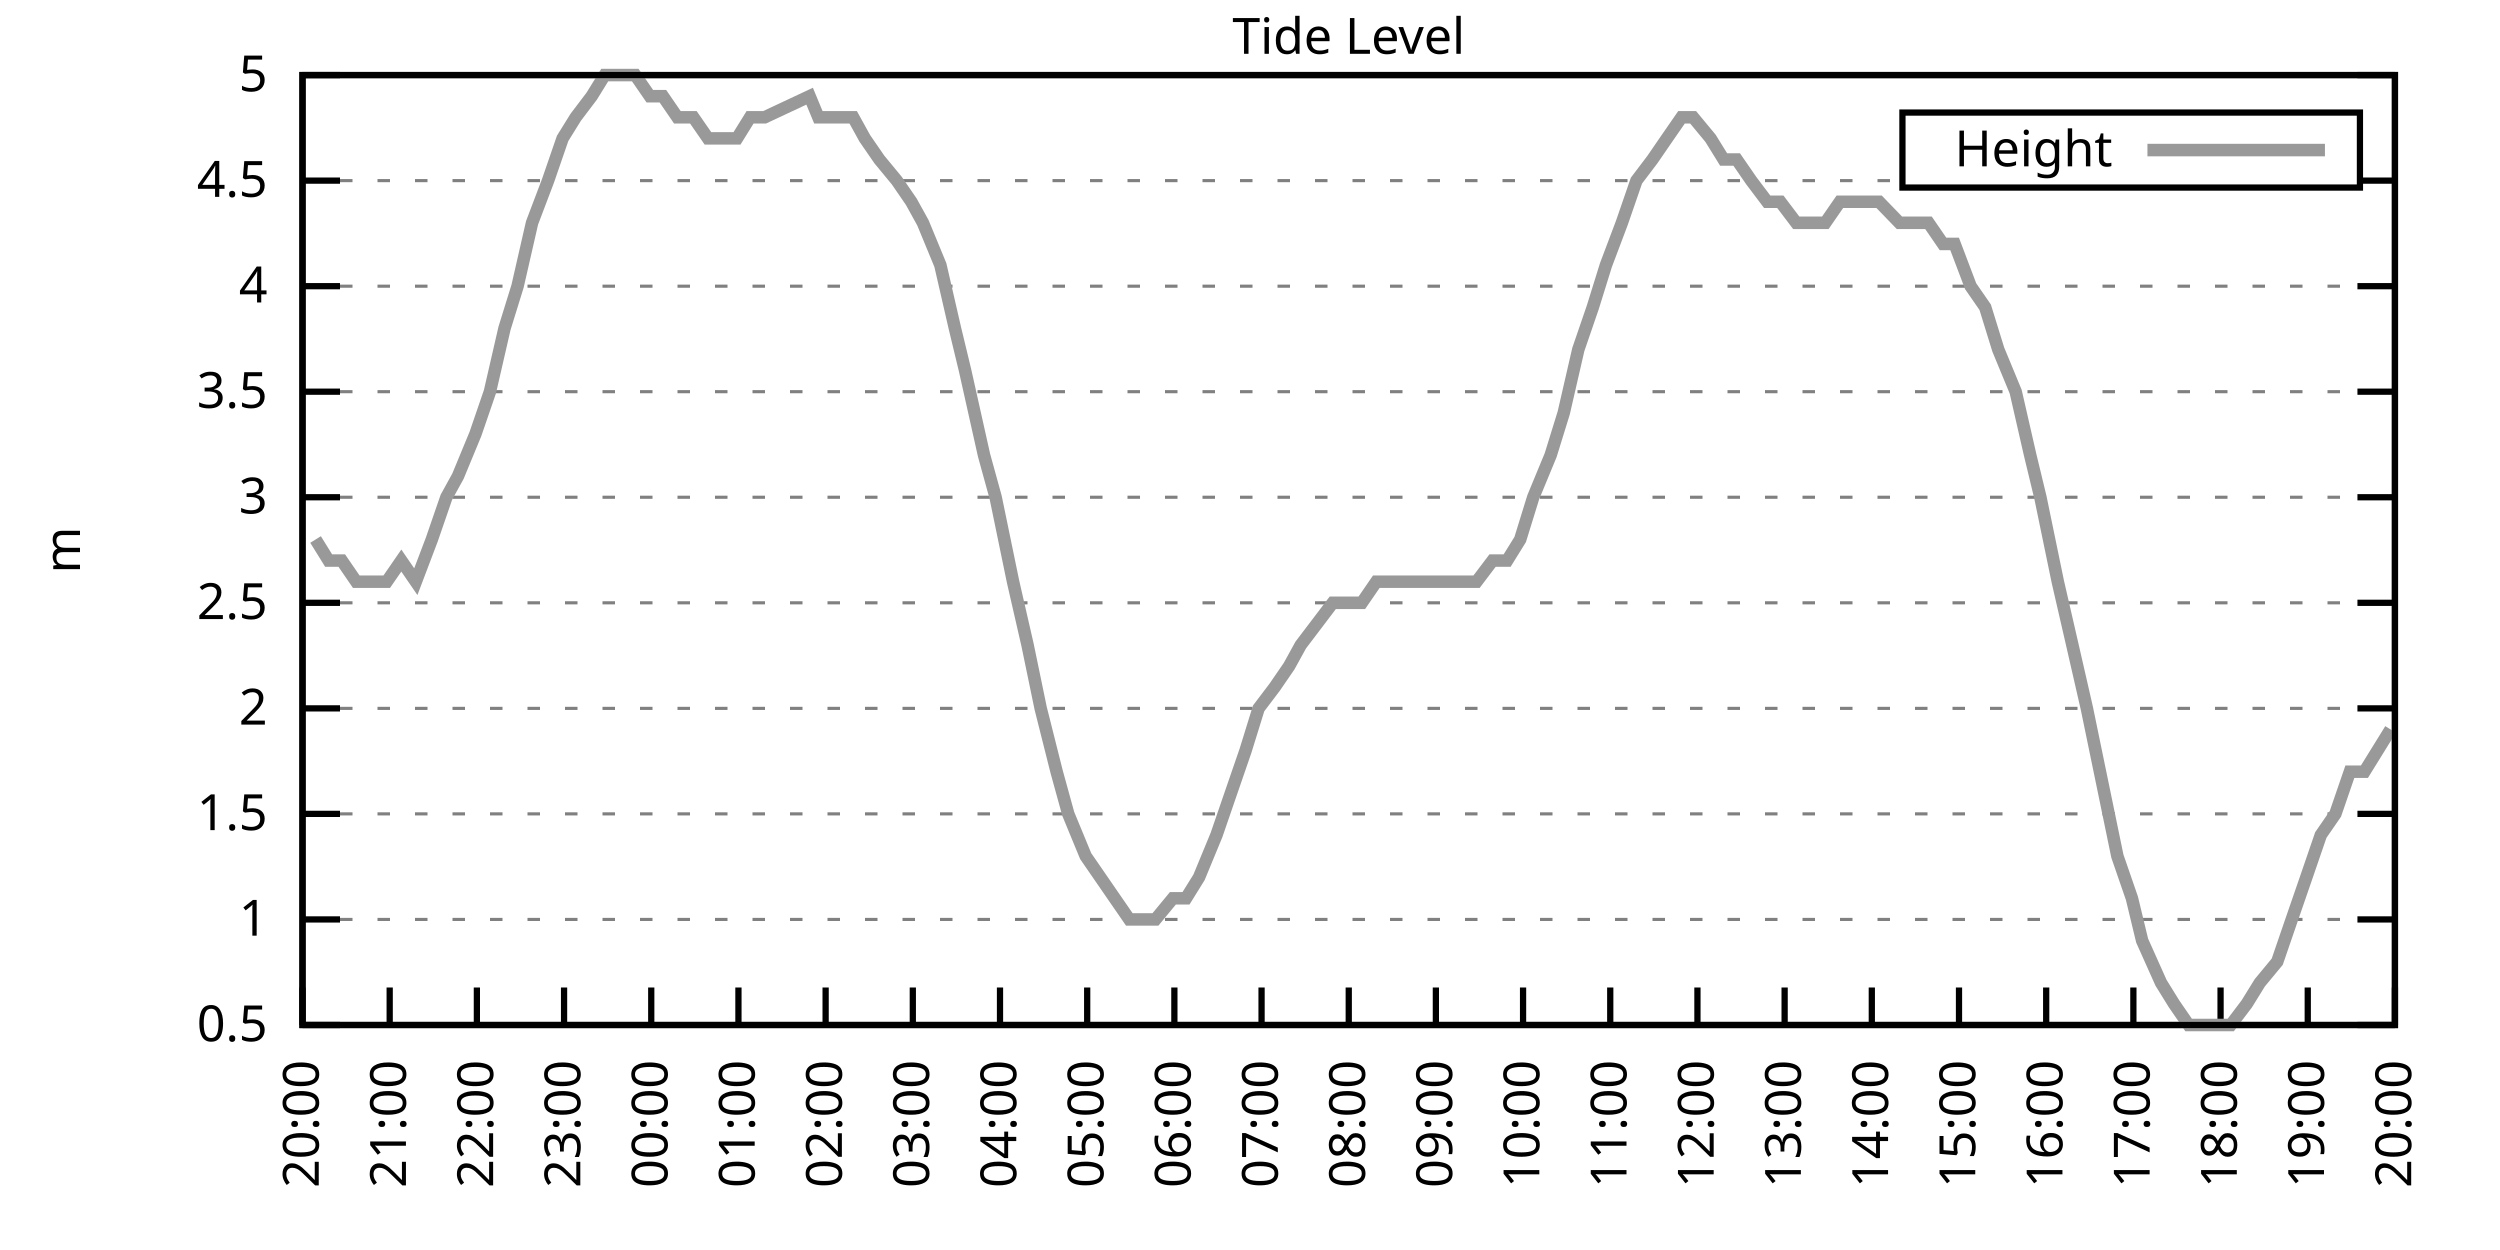
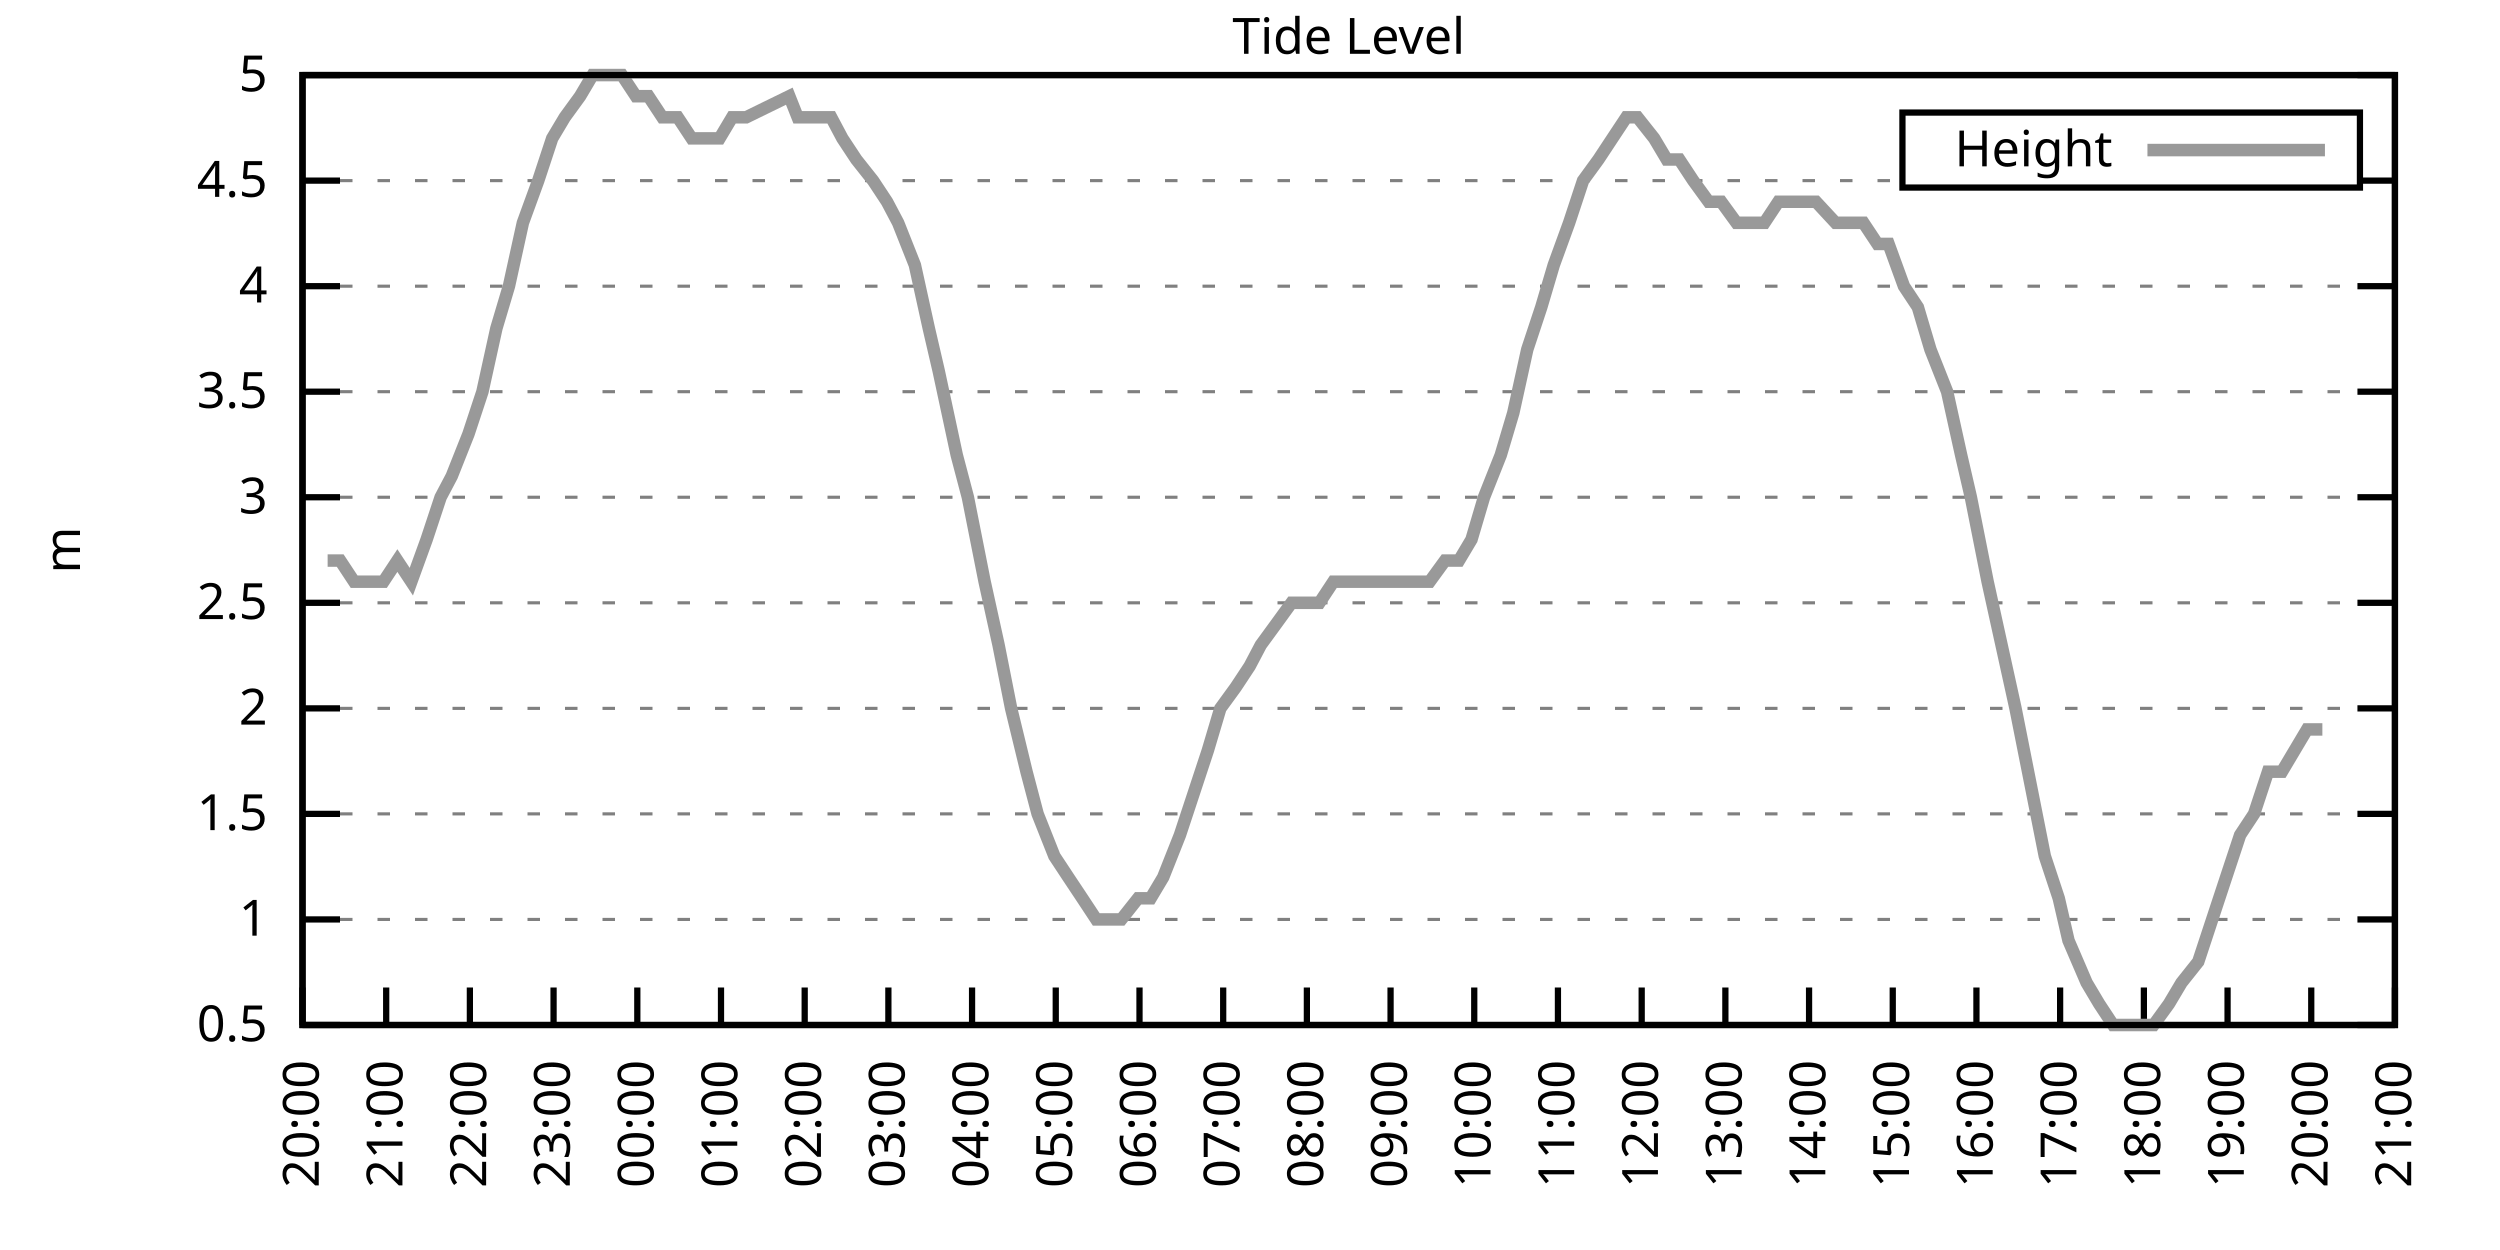
<svg xmlns="http://www.w3.org/2000/svg" xmlns:xlink="http://www.w3.org/1999/xlink" width="400" height="200" viewBox="0 0 400 200">
  <g id="gnuplot_canvas">
    <rect x="0" y="0" width="400" height="200" fill="none" />
    <defs>
      <circle id="gpDot" r="0.5" stroke-width="0.5" stroke="currentColor" />
      <path id="gpPt0" stroke-width="0.333" stroke="currentColor" d="M-1,0 h2 M0,-1 v2" />
      <path id="gpPt1" stroke-width="0.333" stroke="currentColor" d="M-1,-1 L1,1 M1,-1 L-1,1" />
      <path id="gpPt2" stroke-width="0.333" stroke="currentColor" d="M-1,0 L1,0 M0,-1 L0,1 M-1,-1 L1,1 M-1,1 L1,-1" />
      <rect id="gpPt3" stroke-width="0.333" stroke="currentColor" x="-1" y="-1" width="2" height="2" />
      <rect id="gpPt4" stroke-width="0.333" stroke="currentColor" fill="currentColor" x="-1" y="-1" width="2" height="2" />
      <circle id="gpPt5" stroke-width="0.333" stroke="currentColor" cx="0" cy="0" r="1" />
      <use xlink:href="#gpPt5" id="gpPt6" fill="currentColor" stroke="none" />
      <path id="gpPt7" stroke-width="0.333" stroke="currentColor" d="M0,-1.33 L-1.33,0.67 L1.33,0.67 z" />
      <use xlink:href="#gpPt7" id="gpPt8" fill="currentColor" stroke="none" />
      <use xlink:href="#gpPt7" id="gpPt9" stroke="currentColor" transform="rotate(180)" />
      <use xlink:href="#gpPt9" id="gpPt10" fill="currentColor" stroke="none" />
      <use xlink:href="#gpPt3" id="gpPt11" stroke="currentColor" transform="rotate(45)" />
      <use xlink:href="#gpPt11" id="gpPt12" fill="currentColor" stroke="none" />
      <path id="gpPt13" stroke-width="0.333" stroke="currentColor" d="M0,1.330 L1.265,0.411 L0.782,-1.067 L-0.782,-1.076 L-1.265,0.411 z" />
      <use xlink:href="#gpPt13" id="gpPt14" fill="currentColor" stroke="none" />
      <filter id="textbox" filterUnits="objectBoundingBox" x="0" y="0" height="1" width="1">
        <feFlood flood-color="white" flood-opacity="1" result="bgnd" />
        <feComposite in="SourceGraphic" in2="bgnd" operator="atop" />
      </filter>
      <filter id="greybox" filterUnits="objectBoundingBox" x="0" y="0" height="1" width="1">
        <feFlood flood-color="lightgrey" flood-opacity="1" result="grey" />
        <feComposite in="SourceGraphic" in2="grey" operator="atop" />
      </filter>
    </defs>
    <g fill="none" color="white" stroke="currentColor" stroke-width="1.00" stroke-linecap="butt" stroke-linejoin="miter">
</g>
    <g fill="none" color="black" stroke="currentColor" stroke-width="1.00" stroke-linecap="butt" stroke-linejoin="miter">
      <g stroke="none" shape-rendering="crispEdges">
        <polygon fill="rgb(255, 255, 255)" points="48.40,164.00 383.18,164.00 383.18,12.02 48.40,12.02 " />
      </g>
    </g>
    <g fill="none" color="black" stroke="currentColor" stroke-width="1.00" stroke-linecap="butt" stroke-linejoin="miter">
</g>
    <g fill="none" color="black" stroke="black" stroke-width="0.50" stroke-linecap="butt" stroke-linejoin="miter">
</g>
    <g fill="none" color="gray" stroke="currentColor" stroke-width="0.50" stroke-linecap="butt" stroke-linejoin="miter">
      <path stroke="gray" stroke-dasharray="2,4" class="gridline" d="M48.40,164.00 L383.19,164.00  " />
    </g>
    <g fill="none" color="gray" stroke="gray" stroke-width="1.00" stroke-linecap="butt" stroke-linejoin="miter">
</g>
    <g fill="none" color="black" stroke="currentColor" stroke-width="1.00" stroke-linecap="butt" stroke-linejoin="miter">
      <path stroke="black" d="M48.40,164.00 L54.40,164.00 M383.19,164.00 L377.19,164.00  " />
      <g transform="translate(42.80,166.60)" stroke="none" fill="black" font-family="Sans" font-size="8.00" text-anchor="end">
        <text>
          <tspan font-family="Sans"> 0.5</tspan>
        </text>
      </g>
    </g>
    <g fill="none" color="black" stroke="currentColor" stroke-width="1.00" stroke-linecap="butt" stroke-linejoin="miter">
</g>
    <g fill="none" color="black" stroke="black" stroke-width="0.50" stroke-linecap="butt" stroke-linejoin="miter">
</g>
    <g fill="none" color="gray" stroke="currentColor" stroke-width="0.50" stroke-linecap="butt" stroke-linejoin="miter">
      <path stroke="gray" stroke-dasharray="2,4" class="gridline" d="M48.40,147.11 L383.19,147.11  " />
    </g>
    <g fill="none" color="gray" stroke="gray" stroke-width="1.00" stroke-linecap="butt" stroke-linejoin="miter">
</g>
    <g fill="none" color="black" stroke="currentColor" stroke-width="1.00" stroke-linecap="butt" stroke-linejoin="miter">
      <path stroke="black" d="M48.40,147.11 L54.40,147.11 M383.19,147.11 L377.19,147.11  " />
      <g transform="translate(42.80,149.71)" stroke="none" fill="black" font-family="Sans" font-size="8.00" text-anchor="end">
        <text>
          <tspan font-family="Sans"> 1</tspan>
        </text>
      </g>
    </g>
    <g fill="none" color="black" stroke="currentColor" stroke-width="1.00" stroke-linecap="butt" stroke-linejoin="miter">
</g>
    <g fill="none" color="black" stroke="black" stroke-width="0.50" stroke-linecap="butt" stroke-linejoin="miter">
</g>
    <g fill="none" color="gray" stroke="currentColor" stroke-width="0.50" stroke-linecap="butt" stroke-linejoin="miter">
      <path stroke="gray" stroke-dasharray="2,4" class="gridline" d="M48.40,130.22 L383.19,130.22  " />
    </g>
    <g fill="none" color="gray" stroke="gray" stroke-width="1.00" stroke-linecap="butt" stroke-linejoin="miter">
</g>
    <g fill="none" color="black" stroke="currentColor" stroke-width="1.00" stroke-linecap="butt" stroke-linejoin="miter">
      <path stroke="black" d="M48.40,130.22 L54.40,130.22 M383.19,130.22 L377.19,130.22  " />
      <g transform="translate(42.80,132.82)" stroke="none" fill="black" font-family="Sans" font-size="8.00" text-anchor="end">
        <text>
          <tspan font-family="Sans"> 1.5</tspan>
        </text>
      </g>
    </g>
    <g fill="none" color="black" stroke="currentColor" stroke-width="1.00" stroke-linecap="butt" stroke-linejoin="miter">
</g>
    <g fill="none" color="black" stroke="black" stroke-width="0.50" stroke-linecap="butt" stroke-linejoin="miter">
</g>
    <g fill="none" color="gray" stroke="currentColor" stroke-width="0.50" stroke-linecap="butt" stroke-linejoin="miter">
      <path stroke="gray" stroke-dasharray="2,4" class="gridline" d="M48.40,113.34 L383.19,113.34  " />
    </g>
    <g fill="none" color="gray" stroke="gray" stroke-width="1.00" stroke-linecap="butt" stroke-linejoin="miter">
</g>
    <g fill="none" color="black" stroke="currentColor" stroke-width="1.00" stroke-linecap="butt" stroke-linejoin="miter">
      <path stroke="black" d="M48.40,113.34 L54.40,113.34 M383.19,113.34 L377.19,113.34  " />
      <g transform="translate(42.80,115.94)" stroke="none" fill="black" font-family="Sans" font-size="8.00" text-anchor="end">
        <text>
          <tspan font-family="Sans"> 2</tspan>
        </text>
      </g>
    </g>
    <g fill="none" color="black" stroke="currentColor" stroke-width="1.00" stroke-linecap="butt" stroke-linejoin="miter">
</g>
    <g fill="none" color="black" stroke="black" stroke-width="0.50" stroke-linecap="butt" stroke-linejoin="miter">
</g>
    <g fill="none" color="gray" stroke="currentColor" stroke-width="0.50" stroke-linecap="butt" stroke-linejoin="miter">
      <path stroke="gray" stroke-dasharray="2,4" class="gridline" d="M48.40,96.45 L383.19,96.45  " />
    </g>
    <g fill="none" color="gray" stroke="gray" stroke-width="1.00" stroke-linecap="butt" stroke-linejoin="miter">
</g>
    <g fill="none" color="black" stroke="currentColor" stroke-width="1.00" stroke-linecap="butt" stroke-linejoin="miter">
      <path stroke="black" d="M48.40,96.45 L54.40,96.45 M383.19,96.45 L377.19,96.45  " />
      <g transform="translate(42.80,99.05)" stroke="none" fill="black" font-family="Sans" font-size="8.00" text-anchor="end">
        <text>
          <tspan font-family="Sans"> 2.5</tspan>
        </text>
      </g>
    </g>
    <g fill="none" color="black" stroke="currentColor" stroke-width="1.00" stroke-linecap="butt" stroke-linejoin="miter">
</g>
    <g fill="none" color="black" stroke="black" stroke-width="0.50" stroke-linecap="butt" stroke-linejoin="miter">
</g>
    <g fill="none" color="gray" stroke="currentColor" stroke-width="0.50" stroke-linecap="butt" stroke-linejoin="miter">
      <path stroke="gray" stroke-dasharray="2,4" class="gridline" d="M48.40,79.56 L383.19,79.56  " />
    </g>
    <g fill="none" color="gray" stroke="gray" stroke-width="1.00" stroke-linecap="butt" stroke-linejoin="miter">
</g>
    <g fill="none" color="black" stroke="currentColor" stroke-width="1.00" stroke-linecap="butt" stroke-linejoin="miter">
      <path stroke="black" d="M48.40,79.56 L54.40,79.56 M383.19,79.56 L377.19,79.56  " />
      <g transform="translate(42.80,82.16)" stroke="none" fill="black" font-family="Sans" font-size="8.00" text-anchor="end">
        <text>
          <tspan font-family="Sans"> 3</tspan>
        </text>
      </g>
    </g>
    <g fill="none" color="black" stroke="currentColor" stroke-width="1.00" stroke-linecap="butt" stroke-linejoin="miter">
</g>
    <g fill="none" color="black" stroke="black" stroke-width="0.50" stroke-linecap="butt" stroke-linejoin="miter">
</g>
    <g fill="none" color="gray" stroke="currentColor" stroke-width="0.50" stroke-linecap="butt" stroke-linejoin="miter">
      <path stroke="gray" stroke-dasharray="2,4" class="gridline" d="M48.40,62.67 L383.19,62.67  " />
    </g>
    <g fill="none" color="gray" stroke="gray" stroke-width="1.00" stroke-linecap="butt" stroke-linejoin="miter">
</g>
    <g fill="none" color="black" stroke="currentColor" stroke-width="1.00" stroke-linecap="butt" stroke-linejoin="miter">
      <path stroke="black" d="M48.40,62.67 L54.40,62.67 M383.19,62.67 L377.19,62.67  " />
      <g transform="translate(42.80,65.27)" stroke="none" fill="black" font-family="Sans" font-size="8.00" text-anchor="end">
        <text>
          <tspan font-family="Sans"> 3.5</tspan>
        </text>
      </g>
    </g>
    <g fill="none" color="black" stroke="currentColor" stroke-width="1.00" stroke-linecap="butt" stroke-linejoin="miter">
</g>
    <g fill="none" color="black" stroke="black" stroke-width="0.50" stroke-linecap="butt" stroke-linejoin="miter">
</g>
    <g fill="none" color="gray" stroke="currentColor" stroke-width="0.50" stroke-linecap="butt" stroke-linejoin="miter">
      <path stroke="gray" stroke-dasharray="2,4" class="gridline" d="M48.40,45.79 L383.19,45.79  " />
    </g>
    <g fill="none" color="gray" stroke="gray" stroke-width="1.00" stroke-linecap="butt" stroke-linejoin="miter">
</g>
    <g fill="none" color="black" stroke="currentColor" stroke-width="1.00" stroke-linecap="butt" stroke-linejoin="miter">
      <path stroke="black" d="M48.40,45.79 L54.40,45.79 M383.19,45.79 L377.19,45.79  " />
      <g transform="translate(42.80,48.39)" stroke="none" fill="black" font-family="Sans" font-size="8.00" text-anchor="end">
        <text>
          <tspan font-family="Sans"> 4</tspan>
        </text>
      </g>
    </g>
    <g fill="none" color="black" stroke="currentColor" stroke-width="1.00" stroke-linecap="butt" stroke-linejoin="miter">
</g>
    <g fill="none" color="black" stroke="black" stroke-width="0.50" stroke-linecap="butt" stroke-linejoin="miter">
</g>
    <g fill="none" color="gray" stroke="currentColor" stroke-width="0.50" stroke-linecap="butt" stroke-linejoin="miter">
      <path stroke="gray" stroke-dasharray="2,4" class="gridline" d="M48.40,28.90 L304.39,28.90 M377.59,28.90 L383.19,28.90  " />
    </g>
    <g fill="none" color="gray" stroke="gray" stroke-width="1.00" stroke-linecap="butt" stroke-linejoin="miter">
</g>
    <g fill="none" color="black" stroke="currentColor" stroke-width="1.00" stroke-linecap="butt" stroke-linejoin="miter">
      <path stroke="black" d="M48.40,28.90 L54.40,28.90 M383.19,28.90 L377.19,28.90  " />
      <g transform="translate(42.80,31.50)" stroke="none" fill="black" font-family="Sans" font-size="8.00" text-anchor="end">
        <text>
          <tspan font-family="Sans"> 4.5</tspan>
        </text>
      </g>
    </g>
    <g fill="none" color="black" stroke="currentColor" stroke-width="1.00" stroke-linecap="butt" stroke-linejoin="miter">
</g>
    <g fill="none" color="black" stroke="black" stroke-width="0.50" stroke-linecap="butt" stroke-linejoin="miter">
</g>
    <g fill="none" color="gray" stroke="currentColor" stroke-width="0.50" stroke-linecap="butt" stroke-linejoin="miter">
      <path stroke="gray" stroke-dasharray="2,4" class="gridline" d="M48.40,12.01 L383.19,12.01  " />
    </g>
    <g fill="none" color="gray" stroke="gray" stroke-width="1.00" stroke-linecap="butt" stroke-linejoin="miter">
</g>
    <g fill="none" color="black" stroke="currentColor" stroke-width="1.00" stroke-linecap="butt" stroke-linejoin="miter">
      <path stroke="black" d="M48.40,12.01 L54.40,12.01 M383.19,12.01 L377.19,12.01  " />
      <g transform="translate(42.80,14.61)" stroke="none" fill="black" font-family="Sans" font-size="8.00" text-anchor="end">
        <text>
          <tspan font-family="Sans"> 5</tspan>
        </text>
      </g>
    </g>
    <g fill="none" color="black" stroke="currentColor" stroke-width="1.00" stroke-linecap="butt" stroke-linejoin="miter">
      <path stroke="black" d="M48.40,164.00 L48.40,158.00  " />
      <g transform="translate(51.00,169.60) rotate(270.00)" stroke="none" fill="black" font-family="Sans" font-size="8.00" text-anchor="end">
        <text>
          <tspan font-family="Sans">20:00</tspan>
        </text>
      </g>
    </g>
    <g fill="none" color="black" stroke="currentColor" stroke-width="1.00" stroke-linecap="butt" stroke-linejoin="miter">
-       <path stroke="black" d="M62.35,164.00 L62.35,158.00  " />
-       <g transform="translate(64.95,169.60) rotate(270.00)" stroke="none" fill="black" font-family="Sans" font-size="8.00" text-anchor="end">
+       <path stroke="black" d="M61.79,164.00 L61.79,158.00  " />
+       <g transform="translate(64.39,169.60) rotate(270.00)" stroke="none" fill="black" font-family="Sans" font-size="8.00" text-anchor="end">
        <text>
          <tspan font-family="Sans">21:00</tspan>
        </text>
      </g>
    </g>
    <g fill="none" color="black" stroke="currentColor" stroke-width="1.00" stroke-linecap="butt" stroke-linejoin="miter">
-       <path stroke="black" d="M76.30,164.00 L76.30,158.00  " />
-       <g transform="translate(78.90,169.60) rotate(270.00)" stroke="none" fill="black" font-family="Sans" font-size="8.00" text-anchor="end">
+       <path stroke="black" d="M75.18,164.00 L75.18,158.00  " />
+       <g transform="translate(77.78,169.60) rotate(270.00)" stroke="none" fill="black" font-family="Sans" font-size="8.00" text-anchor="end">
        <text>
          <tspan font-family="Sans">22:00</tspan>
        </text>
      </g>
    </g>
    <g fill="none" color="black" stroke="currentColor" stroke-width="1.00" stroke-linecap="butt" stroke-linejoin="miter">
-       <path stroke="black" d="M90.25,164.00 L90.25,158.00  " />
-       <g transform="translate(92.85,169.60) rotate(270.00)" stroke="none" fill="black" font-family="Sans" font-size="8.00" text-anchor="end">
+       <path stroke="black" d="M88.57,164.00 L88.57,158.00  " />
+       <g transform="translate(91.17,169.60) rotate(270.00)" stroke="none" fill="black" font-family="Sans" font-size="8.00" text-anchor="end">
        <text>
          <tspan font-family="Sans">23:00</tspan>
        </text>
      </g>
    </g>
    <g fill="none" color="black" stroke="currentColor" stroke-width="1.00" stroke-linecap="butt" stroke-linejoin="miter">
-       <path stroke="black" d="M104.20,164.00 L104.20,158.00  " />
-       <g transform="translate(106.80,169.60) rotate(270.00)" stroke="none" fill="black" font-family="Sans" font-size="8.00" text-anchor="end">
+       <path stroke="black" d="M101.97,164.00 L101.97,158.00  " />
+       <g transform="translate(104.57,169.60) rotate(270.00)" stroke="none" fill="black" font-family="Sans" font-size="8.00" text-anchor="end">
        <text>
          <tspan font-family="Sans">00:00</tspan>
        </text>
      </g>
    </g>
    <g fill="none" color="black" stroke="currentColor" stroke-width="1.00" stroke-linecap="butt" stroke-linejoin="miter">
-       <path stroke="black" d="M118.15,164.00 L118.15,158.00  " />
-       <g transform="translate(120.75,169.60) rotate(270.00)" stroke="none" fill="black" font-family="Sans" font-size="8.00" text-anchor="end">
+       <path stroke="black" d="M115.36,164.00 L115.36,158.00  " />
+       <g transform="translate(117.96,169.60) rotate(270.00)" stroke="none" fill="black" font-family="Sans" font-size="8.00" text-anchor="end">
        <text>
          <tspan font-family="Sans">01:00</tspan>
        </text>
      </g>
    </g>
    <g fill="none" color="black" stroke="currentColor" stroke-width="1.00" stroke-linecap="butt" stroke-linejoin="miter">
-       <path stroke="black" d="M132.10,164.00 L132.10,158.00  " />
-       <g transform="translate(134.70,169.60) rotate(270.00)" stroke="none" fill="black" font-family="Sans" font-size="8.00" text-anchor="end">
+       <path stroke="black" d="M128.75,164.00 L128.75,158.00  " />
+       <g transform="translate(131.35,169.60) rotate(270.00)" stroke="none" fill="black" font-family="Sans" font-size="8.00" text-anchor="end">
        <text>
          <tspan font-family="Sans">02:00</tspan>
        </text>
      </g>
    </g>
    <g fill="none" color="black" stroke="currentColor" stroke-width="1.00" stroke-linecap="butt" stroke-linejoin="miter">
-       <path stroke="black" d="M146.05,164.00 L146.05,158.00  " />
-       <g transform="translate(148.65,169.60) rotate(270.00)" stroke="none" fill="black" font-family="Sans" font-size="8.00" text-anchor="end">
+       <path stroke="black" d="M142.14,164.00 L142.14,158.00  " />
+       <g transform="translate(144.74,169.60) rotate(270.00)" stroke="none" fill="black" font-family="Sans" font-size="8.00" text-anchor="end">
        <text>
          <tspan font-family="Sans">03:00</tspan>
        </text>
      </g>
    </g>
    <g fill="none" color="black" stroke="currentColor" stroke-width="1.00" stroke-linecap="butt" stroke-linejoin="miter">
-       <path stroke="black" d="M160.00,164.00 L160.00,158.00  " />
-       <g transform="translate(162.60,169.60) rotate(270.00)" stroke="none" fill="black" font-family="Sans" font-size="8.00" text-anchor="end">
+       <path stroke="black" d="M155.53,164.00 L155.53,158.00  " />
+       <g transform="translate(158.13,169.60) rotate(270.00)" stroke="none" fill="black" font-family="Sans" font-size="8.00" text-anchor="end">
        <text>
          <tspan font-family="Sans">04:00</tspan>
        </text>
      </g>
    </g>
    <g fill="none" color="black" stroke="currentColor" stroke-width="1.00" stroke-linecap="butt" stroke-linejoin="miter">
-       <path stroke="black" d="M173.95,164.00 L173.95,158.00  " />
-       <g transform="translate(176.55,169.60) rotate(270.00)" stroke="none" fill="black" font-family="Sans" font-size="8.00" text-anchor="end">
+       <path stroke="black" d="M168.92,164.00 L168.92,158.00  " />
+       <g transform="translate(171.52,169.60) rotate(270.00)" stroke="none" fill="black" font-family="Sans" font-size="8.00" text-anchor="end">
        <text>
          <tspan font-family="Sans">05:00</tspan>
        </text>
      </g>
    </g>
    <g fill="none" color="black" stroke="currentColor" stroke-width="1.00" stroke-linecap="butt" stroke-linejoin="miter">
-       <path stroke="black" d="M187.90,164.00 L187.90,158.00  " />
-       <g transform="translate(190.50,169.60) rotate(270.00)" stroke="none" fill="black" font-family="Sans" font-size="8.00" text-anchor="end">
+       <path stroke="black" d="M182.32,164.00 L182.32,158.00  " />
+       <g transform="translate(184.92,169.60) rotate(270.00)" stroke="none" fill="black" font-family="Sans" font-size="8.00" text-anchor="end">
        <text>
          <tspan font-family="Sans">06:00</tspan>
        </text>
      </g>
    </g>
    <g fill="none" color="black" stroke="currentColor" stroke-width="1.00" stroke-linecap="butt" stroke-linejoin="miter">
-       <path stroke="black" d="M201.85,164.00 L201.85,158.00  " />
-       <g transform="translate(204.45,169.60) rotate(270.00)" stroke="none" fill="black" font-family="Sans" font-size="8.00" text-anchor="end">
+       <path stroke="black" d="M195.71,164.00 L195.71,158.00  " />
+       <g transform="translate(198.31,169.60) rotate(270.00)" stroke="none" fill="black" font-family="Sans" font-size="8.00" text-anchor="end">
        <text>
          <tspan font-family="Sans">07:00</tspan>
        </text>
      </g>
    </g>
    <g fill="none" color="black" stroke="currentColor" stroke-width="1.00" stroke-linecap="butt" stroke-linejoin="miter">
-       <path stroke="black" d="M215.80,164.00 L215.80,158.00  " />
-       <g transform="translate(218.40,169.60) rotate(270.00)" stroke="none" fill="black" font-family="Sans" font-size="8.00" text-anchor="end">
+       <path stroke="black" d="M209.10,164.00 L209.10,158.00  " />
+       <g transform="translate(211.70,169.60) rotate(270.00)" stroke="none" fill="black" font-family="Sans" font-size="8.00" text-anchor="end">
        <text>
          <tspan font-family="Sans">08:00</tspan>
        </text>
      </g>
    </g>
    <g fill="none" color="black" stroke="currentColor" stroke-width="1.00" stroke-linecap="butt" stroke-linejoin="miter">
-       <path stroke="black" d="M229.74,164.00 L229.74,158.00  " />
-       <g transform="translate(232.34,169.60) rotate(270.00)" stroke="none" fill="black" font-family="Sans" font-size="8.00" text-anchor="end">
+       <path stroke="black" d="M222.49,164.00 L222.49,158.00  " />
+       <g transform="translate(225.09,169.60) rotate(270.00)" stroke="none" fill="black" font-family="Sans" font-size="8.00" text-anchor="end">
        <text>
          <tspan font-family="Sans">09:00</tspan>
        </text>
      </g>
    </g>
    <g fill="none" color="black" stroke="currentColor" stroke-width="1.00" stroke-linecap="butt" stroke-linejoin="miter">
-       <path stroke="black" d="M243.69,164.00 L243.69,158.00  " />
-       <g transform="translate(246.29,169.60) rotate(270.00)" stroke="none" fill="black" font-family="Sans" font-size="8.00" text-anchor="end">
+       <path stroke="black" d="M235.88,164.00 L235.88,158.00  " />
+       <g transform="translate(238.48,169.60) rotate(270.00)" stroke="none" fill="black" font-family="Sans" font-size="8.00" text-anchor="end">
        <text>
          <tspan font-family="Sans">10:00</tspan>
        </text>
      </g>
    </g>
    <g fill="none" color="black" stroke="currentColor" stroke-width="1.00" stroke-linecap="butt" stroke-linejoin="miter">
-       <path stroke="black" d="M257.64,164.00 L257.64,158.00  " />
-       <g transform="translate(260.24,169.60) rotate(270.00)" stroke="none" fill="black" font-family="Sans" font-size="8.00" text-anchor="end">
+       <path stroke="black" d="M249.27,164.00 L249.27,158.00  " />
+       <g transform="translate(251.87,169.60) rotate(270.00)" stroke="none" fill="black" font-family="Sans" font-size="8.00" text-anchor="end">
        <text>
          <tspan font-family="Sans">11:00</tspan>
        </text>
      </g>
    </g>
    <g fill="none" color="black" stroke="currentColor" stroke-width="1.00" stroke-linecap="butt" stroke-linejoin="miter">
-       <path stroke="black" d="M271.59,164.00 L271.59,158.00  " />
-       <g transform="translate(274.19,169.60) rotate(270.00)" stroke="none" fill="black" font-family="Sans" font-size="8.00" text-anchor="end">
+       <path stroke="black" d="M262.67,164.00 L262.67,158.00  " />
+       <g transform="translate(265.27,169.60) rotate(270.00)" stroke="none" fill="black" font-family="Sans" font-size="8.00" text-anchor="end">
        <text>
          <tspan font-family="Sans">12:00</tspan>
        </text>
      </g>
    </g>
    <g fill="none" color="black" stroke="currentColor" stroke-width="1.00" stroke-linecap="butt" stroke-linejoin="miter">
-       <path stroke="black" d="M285.54,164.00 L285.54,158.00  " />
-       <g transform="translate(288.14,169.60) rotate(270.00)" stroke="none" fill="black" font-family="Sans" font-size="8.00" text-anchor="end">
+       <path stroke="black" d="M276.06,164.00 L276.06,158.00  " />
+       <g transform="translate(278.66,169.60) rotate(270.00)" stroke="none" fill="black" font-family="Sans" font-size="8.00" text-anchor="end">
        <text>
          <tspan font-family="Sans">13:00</tspan>
        </text>
      </g>
    </g>
    <g fill="none" color="black" stroke="currentColor" stroke-width="1.00" stroke-linecap="butt" stroke-linejoin="miter">
-       <path stroke="black" d="M299.49,164.00 L299.49,158.00  " />
-       <g transform="translate(302.09,169.60) rotate(270.00)" stroke="none" fill="black" font-family="Sans" font-size="8.00" text-anchor="end">
+       <path stroke="black" d="M289.45,164.00 L289.45,158.00  " />
+       <g transform="translate(292.05,169.60) rotate(270.00)" stroke="none" fill="black" font-family="Sans" font-size="8.00" text-anchor="end">
        <text>
          <tspan font-family="Sans">14:00</tspan>
        </text>
      </g>
    </g>
    <g fill="none" color="black" stroke="currentColor" stroke-width="1.00" stroke-linecap="butt" stroke-linejoin="miter">
-       <path stroke="black" d="M313.44,164.00 L313.44,158.00  " />
-       <g transform="translate(316.04,169.60) rotate(270.00)" stroke="none" fill="black" font-family="Sans" font-size="8.00" text-anchor="end">
+       <path stroke="black" d="M302.84,164.00 L302.84,158.00  " />
+       <g transform="translate(305.44,169.60) rotate(270.00)" stroke="none" fill="black" font-family="Sans" font-size="8.00" text-anchor="end">
        <text>
          <tspan font-family="Sans">15:00</tspan>
        </text>
      </g>
    </g>
    <g fill="none" color="black" stroke="currentColor" stroke-width="1.00" stroke-linecap="butt" stroke-linejoin="miter">
-       <path stroke="black" d="M327.39,164.00 L327.39,158.00  " />
-       <g transform="translate(329.99,169.60) rotate(270.00)" stroke="none" fill="black" font-family="Sans" font-size="8.00" text-anchor="end">
+       <path stroke="black" d="M316.23,164.00 L316.23,158.00  " />
+       <g transform="translate(318.83,169.60) rotate(270.00)" stroke="none" fill="black" font-family="Sans" font-size="8.00" text-anchor="end">
        <text>
          <tspan font-family="Sans">16:00</tspan>
        </text>
      </g>
    </g>
    <g fill="none" color="black" stroke="currentColor" stroke-width="1.00" stroke-linecap="butt" stroke-linejoin="miter">
-       <path stroke="black" d="M341.34,164.00 L341.34,158.00  " />
-       <g transform="translate(343.94,169.60) rotate(270.00)" stroke="none" fill="black" font-family="Sans" font-size="8.00" text-anchor="end">
+       <path stroke="black" d="M329.62,164.00 L329.62,158.00  " />
+       <g transform="translate(332.22,169.60) rotate(270.00)" stroke="none" fill="black" font-family="Sans" font-size="8.00" text-anchor="end">
        <text>
          <tspan font-family="Sans">17:00</tspan>
        </text>
      </g>
    </g>
    <g fill="none" color="black" stroke="currentColor" stroke-width="1.00" stroke-linecap="butt" stroke-linejoin="miter">
-       <path stroke="black" d="M355.29,164.00 L355.29,158.00  " />
-       <g transform="translate(357.89,169.60) rotate(270.00)" stroke="none" fill="black" font-family="Sans" font-size="8.00" text-anchor="end">
+       <path stroke="black" d="M343.02,164.00 L343.02,158.00  " />
+       <g transform="translate(345.62,169.60) rotate(270.00)" stroke="none" fill="black" font-family="Sans" font-size="8.00" text-anchor="end">
        <text>
          <tspan font-family="Sans">18:00</tspan>
        </text>
      </g>
    </g>
    <g fill="none" color="black" stroke="currentColor" stroke-width="1.00" stroke-linecap="butt" stroke-linejoin="miter">
-       <path stroke="black" d="M369.24,164.00 L369.24,158.00  " />
-       <g transform="translate(371.84,169.60) rotate(270.00)" stroke="none" fill="black" font-family="Sans" font-size="8.00" text-anchor="end">
+       <path stroke="black" d="M356.41,164.00 L356.41,158.00  " />
+       <g transform="translate(359.01,169.60) rotate(270.00)" stroke="none" fill="black" font-family="Sans" font-size="8.00" text-anchor="end">
        <text>
          <tspan font-family="Sans">19:00</tspan>
+         </text>
+       </g>
+     </g>
+     <g fill="none" color="black" stroke="currentColor" stroke-width="1.00" stroke-linecap="butt" stroke-linejoin="miter">
+       <path stroke="black" d="M369.80,164.00 L369.80,158.00  " />
+       <g transform="translate(372.40,169.60) rotate(270.00)" stroke="none" fill="black" font-family="Sans" font-size="8.00" text-anchor="end">
+         <text>
+           <tspan font-family="Sans">20:00</tspan>
        </text>
      </g>
    </g>
    <g fill="none" color="black" stroke="currentColor" stroke-width="1.00" stroke-linecap="butt" stroke-linejoin="miter">
      <path stroke="black" d="M383.19,164.00 L383.19,158.00  " />
      <g transform="translate(385.79,169.60) rotate(270.00)" stroke="none" fill="black" font-family="Sans" font-size="8.00" text-anchor="end">
        <text>
-           <tspan font-family="Sans">20:00</tspan>
+           <tspan font-family="Sans">21:00</tspan>
        </text>
      </g>
    </g>
    <g fill="none" color="black" stroke="currentColor" stroke-width="1.00" stroke-linecap="butt" stroke-linejoin="miter">
</g>
    <g fill="none" color="black" stroke="currentColor" stroke-width="1.00" stroke-linecap="butt" stroke-linejoin="miter">
      <path stroke="black" d="M48.40,12.01 L48.40,164.00 L383.19,164.00 L383.19,12.01 L48.40,12.01 Z  " />
    </g>
    <g fill="none" color="black" stroke="currentColor" stroke-width="1.00" stroke-linecap="butt" stroke-linejoin="miter">
</g>
    <g fill="none" color="black" stroke="currentColor" stroke-width="1.00" stroke-linecap="butt" stroke-linejoin="miter">
      <path stroke="black" d="M304.39,30.01 L304.39,18.01 L377.59,18.01 L377.59,30.01 L304.39,30.01 Z  " />
    </g>
    <g id="Tide_level_plot_1">
      <g fill="none" color="white" stroke="black" stroke-width="2.00" stroke-linecap="butt" stroke-linejoin="miter">
</g>
      <g fill="none" color="black" stroke="currentColor" stroke-width="2.00" stroke-linecap="butt" stroke-linejoin="miter">
        <g transform="translate(337.99,26.61)" stroke="none" fill="black" font-family="Sans" font-size="8.00" text-anchor="end">
          <text>
            <tspan font-family="Sans">Height</tspan>
          </text>
        </g>
      </g>
      <g fill="none" color="black" stroke="currentColor" stroke-width="2.00" stroke-linecap="butt" stroke-linejoin="miter">
-         <path stroke="rgb(153, 153, 153)" d="M343.59,24.01 L371.99,24.01 M50.49,86.32 L52.58,89.69 L54.68,89.69 L57.00,93.07 L59.56,93.07 L61.88,93.07   L64.21,89.69 L66.53,93.07 L69.09,86.32 L71.42,79.56 L73.28,76.18 L76.07,69.43 L78.39,62.67 L80.72,52.54   L82.81,45.79 L85.13,35.65 L87.69,28.90 L90.02,22.14 L92.11,18.77 L94.67,15.39 L96.76,12.01 L99.08,12.01   L101.64,12.01 L103.97,15.39 L106.06,15.39 L108.38,18.77 L110.94,18.77 L113.27,22.14 L115.59,22.14 L117.92,22.14   L120.01,18.77 L122.33,18.77 L129.54,15.39 L130.94,18.77 L133.49,18.77 L136.51,18.77 L138.37,22.14 L140.70,25.52   L143.49,28.90 L145.81,32.28 L147.67,35.65 L150.46,42.41 L152.79,52.54 L154.42,59.30 L157.44,72.81 L159.30,79.56   L162.09,93.07 L164.41,103.20 L166.51,113.34 L169.06,123.47 L170.92,130.22 L173.71,136.98 L176.04,140.36 L178.36,143.73   L180.69,147.11 L182.78,147.11 L184.87,147.11 L187.66,143.73 L189.76,143.73 L191.85,140.36 L194.64,133.60 L196.96,126.85   L199.29,120.09 L201.38,113.34 L203.94,109.96 L206.26,106.58 L208.12,103.20 L210.68,99.83 L213.24,96.45 L215.56,96.45   L217.89,96.45 L220.21,93.07 L222.30,93.07 L224.86,93.07 L227.19,93.07 L229.51,93.07 L231.14,93.07 L234.16,93.07   L236.25,93.07 L238.81,89.69 L241.14,89.69 L243.23,86.32 L245.32,79.56 L248.11,72.81 L250.20,66.05 L252.53,55.92   L254.85,49.16 L256.95,42.41 L259.50,35.65 L261.83,28.90 L264.39,25.52 L266.71,22.14 L269.04,18.77 L270.90,18.77   L273.69,22.14 L275.78,25.52 L277.87,25.52 L280.20,28.90 L282.75,32.28 L284.85,32.28 L287.40,35.65 L289.96,35.65   L292.05,35.65 L294.38,32.28 L296.70,32.28 L299.03,32.28 L300.65,32.28 L303.91,35.65 L306.00,35.65 L308.56,35.65   L310.88,39.03 L312.74,39.03 L315.30,45.79 L317.63,49.16 L319.72,55.92 L322.51,62.67 L324.83,72.81 L326.46,79.56   L329.25,93.07 L331.58,103.20 L333.90,113.34 L335.99,123.47 L338.78,136.98 L341.11,143.73 L342.74,150.49 L345.76,157.24   L347.85,160.62 L350.18,164.00 L352.73,164.00 L354.59,164.00 L356.92,164.00 L359.48,160.62 L361.57,157.24 L364.36,153.87   L366.68,147.11 L369.01,140.36 L371.33,133.60 L373.66,130.22 L375.98,123.47 L378.31,123.47 L380.40,120.09 L382.49,116.71    " />
+         <path stroke="rgb(153, 153, 153)" d="M343.59,24.01 L371.99,24.01 M52.42,89.69 L54.43,89.69 L56.66,93.07 L59.11,93.07 L61.35,93.07 L63.58,89.69   L65.81,93.07 L68.26,86.32 L70.50,79.56 L72.28,76.18 L74.96,69.43 L77.19,62.67 L79.42,52.54 L81.43,45.79   L83.66,35.65 L86.12,28.90 L88.35,22.14 L90.36,18.77 L92.82,15.39 L94.82,12.01 L97.06,12.01 L99.51,12.01   L101.74,15.39 L103.75,15.39 L105.98,18.77 L108.44,18.77 L110.67,22.14 L112.90,22.14 L115.13,22.14 L117.14,18.77   L119.38,18.77 L126.29,15.39 L127.63,18.77 L130.09,18.77 L132.99,18.77 L134.78,22.14 L137.01,25.52 L139.69,28.90   L141.92,32.28 L143.70,35.65 L146.38,42.41 L148.61,52.54 L150.18,59.30 L153.08,72.81 L154.86,79.56 L157.54,93.07   L159.77,103.20 L161.78,113.34 L164.24,123.47 L166.02,130.22 L168.70,136.98 L170.93,140.36 L173.17,143.73 L175.40,147.11   L177.41,147.11 L179.41,147.11 L182.09,143.73 L184.10,143.73 L186.11,140.36 L188.79,133.60 L191.02,126.85 L193.25,120.09   L195.26,113.34 L197.72,109.96 L199.95,106.58 L201.73,103.20 L204.19,99.83 L206.64,96.45 L208.88,96.45 L211.11,96.45   L213.34,93.07 L215.35,93.07 L217.80,93.07 L220.04,93.07 L222.27,93.07 L223.83,93.07 L226.73,93.07 L228.74,93.07   L231.20,89.69 L233.43,89.69 L235.44,86.32 L237.44,79.56 L240.12,72.81 L242.13,66.05 L244.36,55.92 L246.60,49.16   L248.60,42.41 L251.06,35.65 L253.29,28.90 L255.75,25.52 L257.98,22.14 L260.21,18.77 L262.00,18.77 L264.67,22.14   L266.68,25.52 L268.69,25.52 L270.92,28.90 L273.38,32.28 L275.39,32.28 L277.84,35.65 L280.30,35.65 L282.31,35.65   L284.54,32.28 L286.77,32.28 L289.00,32.28 L290.56,32.28 L293.69,35.65 L295.70,35.65 L298.15,35.65 L300.39,39.03   L302.17,39.03 L304.63,45.79 L306.86,49.16 L308.87,55.92 L311.54,62.67 L313.78,72.81 L315.34,79.56 L318.02,93.07   L320.25,103.20 L322.48,113.34 L324.49,123.47 L327.17,136.98 L329.40,143.73 L330.96,150.49 L333.86,157.24 L335.87,160.62   L338.10,164.00 L340.56,164.00 L342.35,164.00 L344.58,164.00 L347.03,160.62 L349.04,157.24 L351.72,153.87 L353.95,147.11   L356.18,140.36 L358.42,133.60 L360.65,130.22 L362.88,123.47 L365.11,123.47 L367.12,120.09 L369.13,116.71 L371.58,116.71    " />
      </g>
    </g>
    <g fill="none" color="black" stroke="currentColor" stroke-width="2.00" stroke-linecap="butt" stroke-linejoin="miter">
</g>
    <g fill="none" color="black" stroke="black" stroke-width="1.00" stroke-linecap="butt" stroke-linejoin="miter">
</g>
    <g fill="none" color="black" stroke="currentColor" stroke-width="1.00" stroke-linecap="butt" stroke-linejoin="miter">
      <path stroke="black" d="M48.40,12.01 L48.40,164.00 L383.19,164.00 L383.19,12.01 L48.40,12.01 Z  " />
      <g transform="translate(12.80,88.01) rotate(270.00)" stroke="none" fill="black" font-family="Sans" font-size="8.00" text-anchor="middle">
        <text>
          <tspan font-family="Sans">m</tspan>
        </text>
      </g>
    </g>
    <g fill="none" color="black" stroke="currentColor" stroke-width="1.00" stroke-linecap="butt" stroke-linejoin="miter">
</g>
    <g fill="none" color="black" stroke="currentColor" stroke-width="1.00" stroke-linecap="butt" stroke-linejoin="miter">
      <g transform="translate(215.79,8.61)" stroke="none" fill="black" font-family="Sans" font-size="8.00" text-anchor="middle">
        <text>
          <tspan font-family="Sans">Tide Level</tspan>
        </text>
      </g>
    </g>
    <g fill="none" color="black" stroke="currentColor" stroke-width="1.00" stroke-linecap="butt" stroke-linejoin="miter">
</g>
  </g>
</svg>
